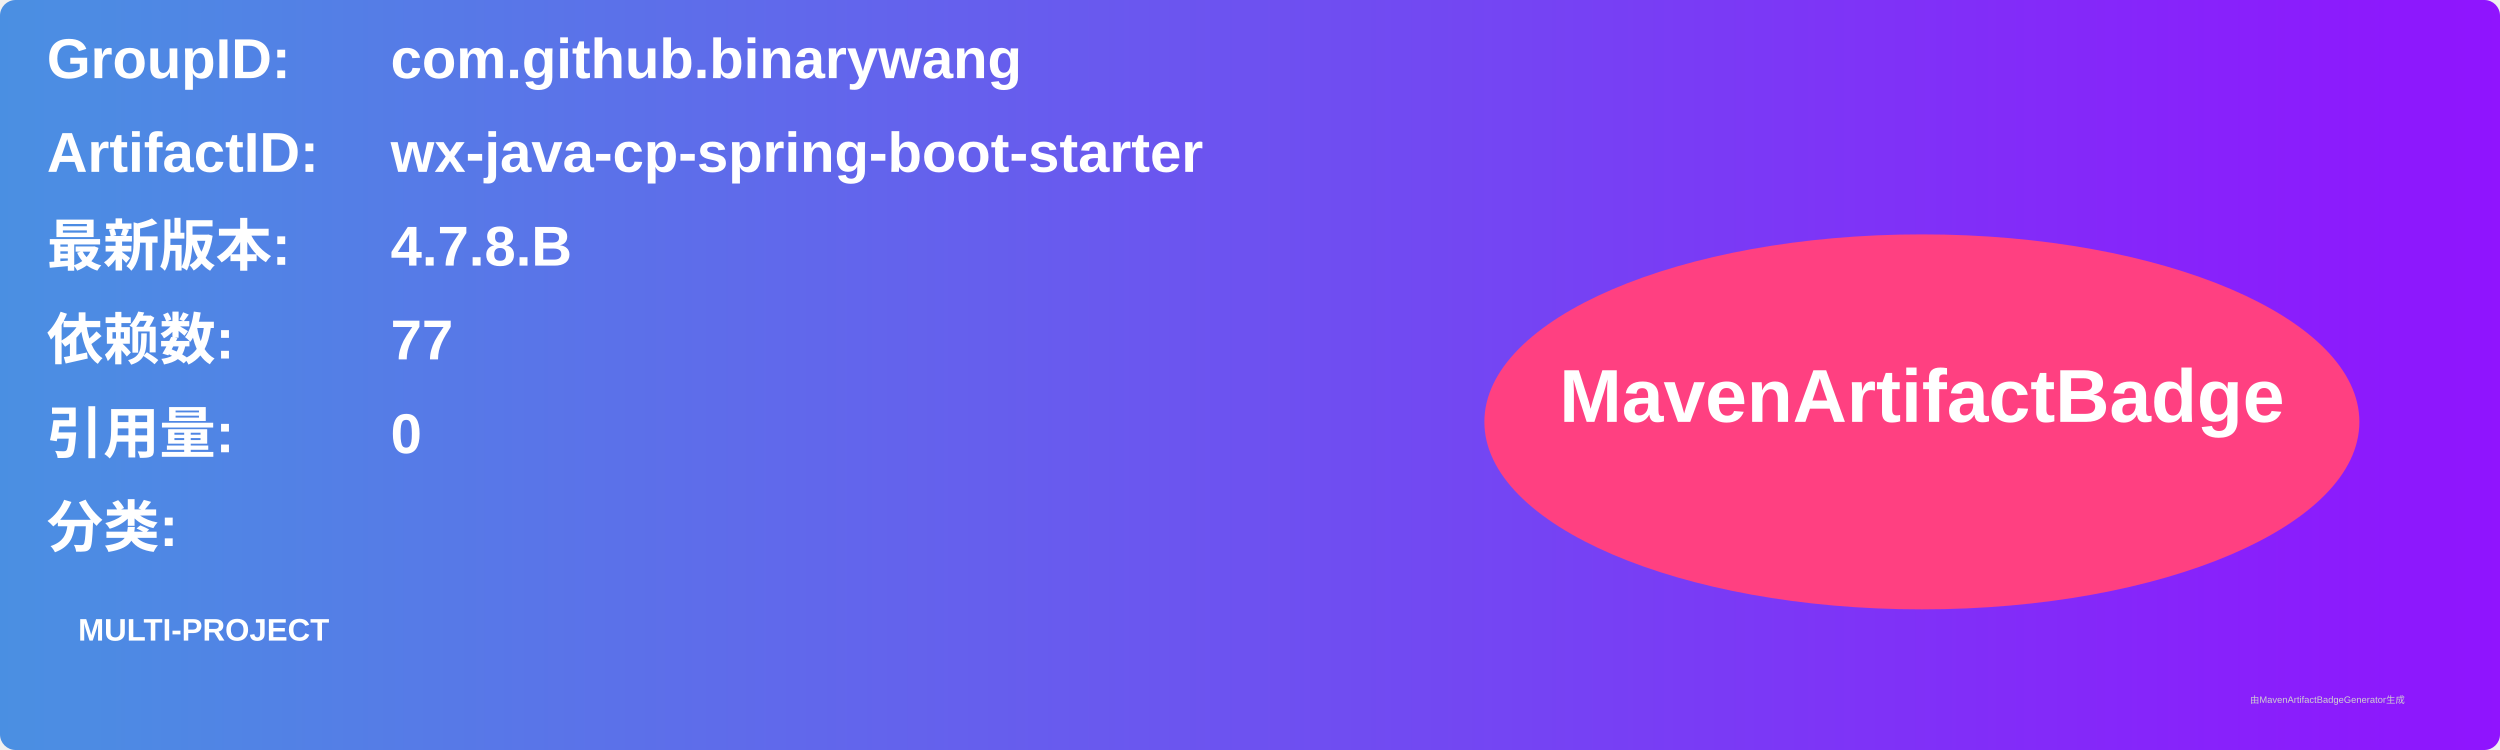
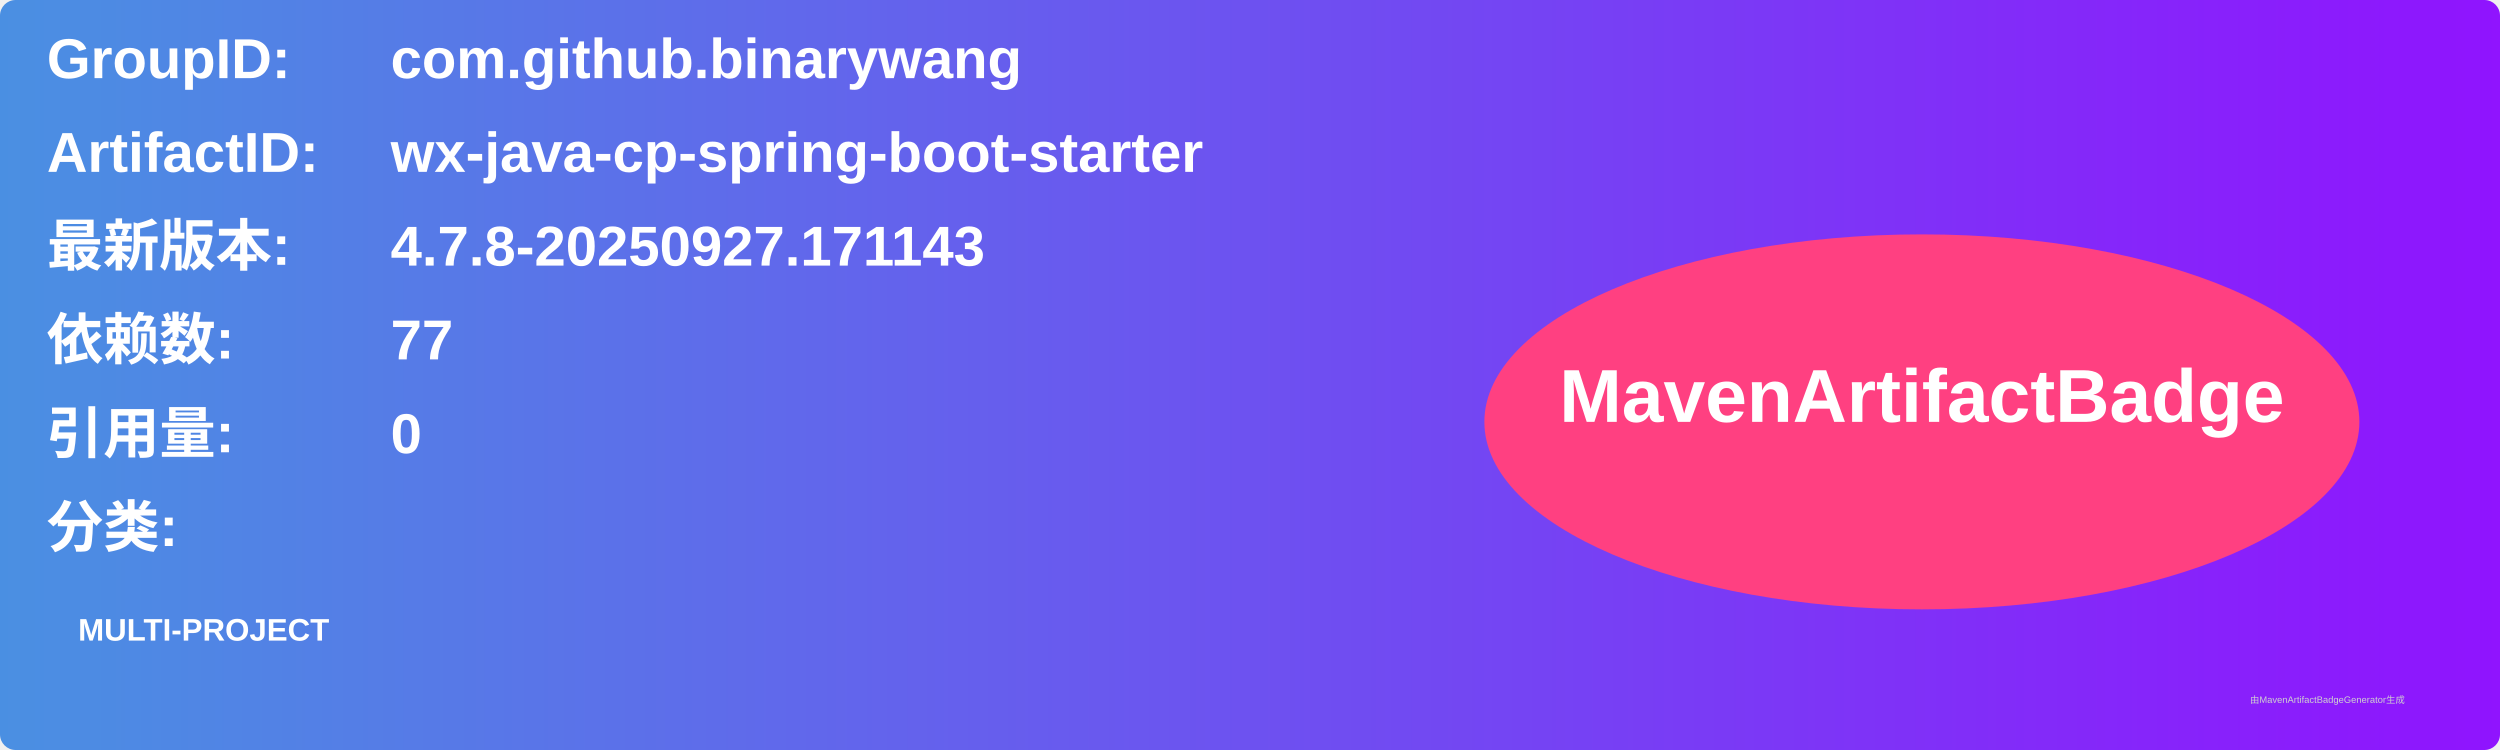
<svg xmlns="http://www.w3.org/2000/svg" width="800" height="240" viewBox="0 0 800 240">
  <linearGradient id="grad" x1="0%" y1="0%" x2="100%" y2="0%">
    <stop offset="0%" stop-color="#4a90e2" />
    <stop offset="100%" stop-color="#9013fe" />
  </linearGradient>
  <rect width="100%" height="100%" rx="5" ry="5" fill="url(#grad)" />
  <g transform="translate(15, 15)">
    <text x="0" y="10" font-family="Arial" font-size="18" fill="white" font-weight="bold" width="260">GroupID:</text>
    <text x="110" y="10" font-family="Arial" font-size="18" fill="white" font-weight="bold" width="460">com.github.binarywang</text>
    <text x="0" y="40" font-family="Arial" font-size="18" fill="white" font-weight="bold" width="260">ArtifactID:</text>
    <text x="110" y="40" font-family="Arial" font-size="18" fill="white" font-weight="bold" width="460">wx-java-cp-spring-boot-starter</text>
    <text x="0" y="70" font-family="Arial" font-size="18" fill="white" font-weight="bold">最新版本:</text>
    <text x="110" y="70" font-family="Arial" font-size="18" fill="white" font-weight="bold">
-       <tspan font-weight="bold">4.7.8.B</tspan>
+       <tspan font-weight="bold">4.7.8-20250927.171143</tspan>
    </text>
    <text x="0" y="100" font-family="Arial" font-size="18" fill="white" font-weight="bold">依赖数: </text>
    <text x="110" y="100" font-family="Arial" font-size="18" fill="white">
      <tspan font-weight="bold">77</tspan>
    </text>
    <text x="0" y="130" font-family="Arial" font-size="18" fill="white" font-weight="bold">引用量: </text>
    <text x="110" y="130" font-family="Arial" font-size="18" fill="white">
      <tspan font-weight="bold">0</tspan>
    </text>
    <text x="0" y="160" font-family="Arial" font-size="18" fill="white" font-weight="bold">分类:</text>
    <text x="10" y="190" font-family="Arial" font-size="10" fill="white">
      <tspan font-weight="bold">MULTI-PROJECT</tspan>
    </text>
    <ellipse cx="600" cy="120" rx="140" ry="60" fill="#ff4081" />
    <text x="600" y="120" text-anchor="middle" font-family="Arial" font-size="24" fill="white" font-weight="bold">MavenArtifactBadge</text>
  </g>
  <text x="720" y="225" font-family="Arial" font-size="3" fill="#d0d0d0">由MavenArtifactBadgeGenerator生成</text>
</svg>
